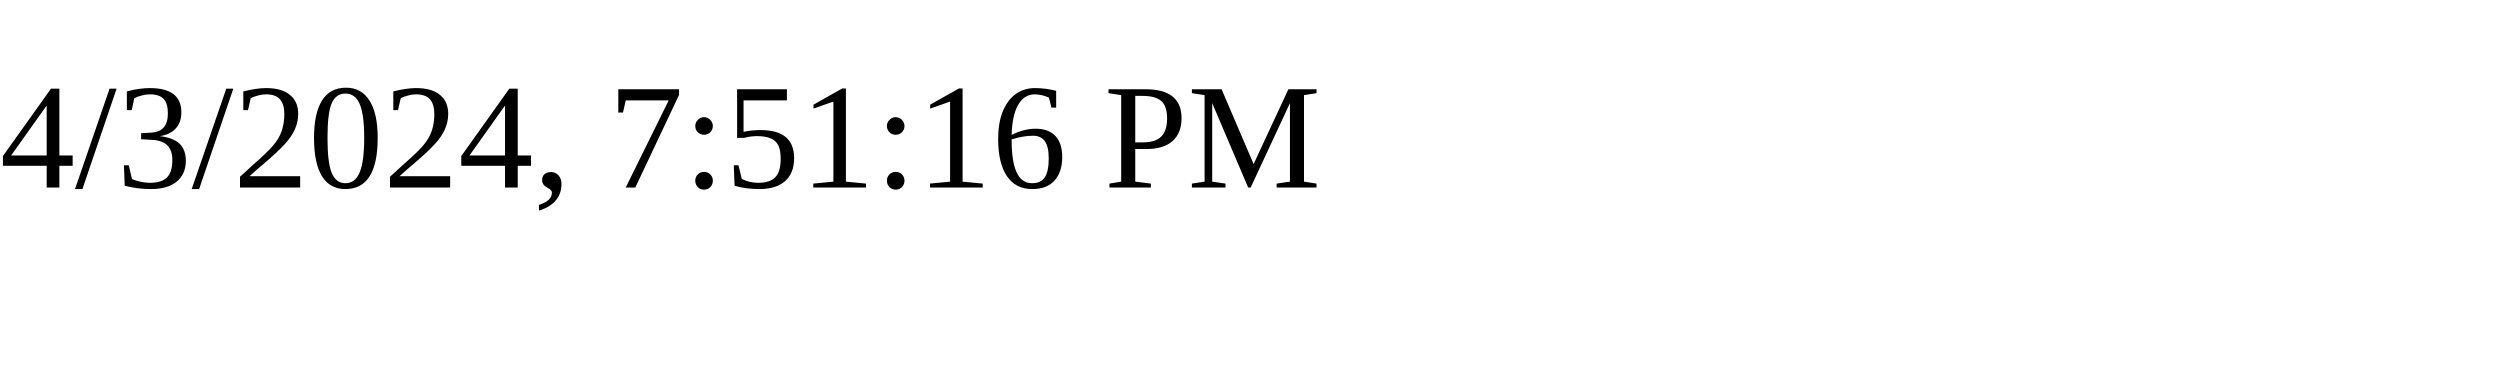
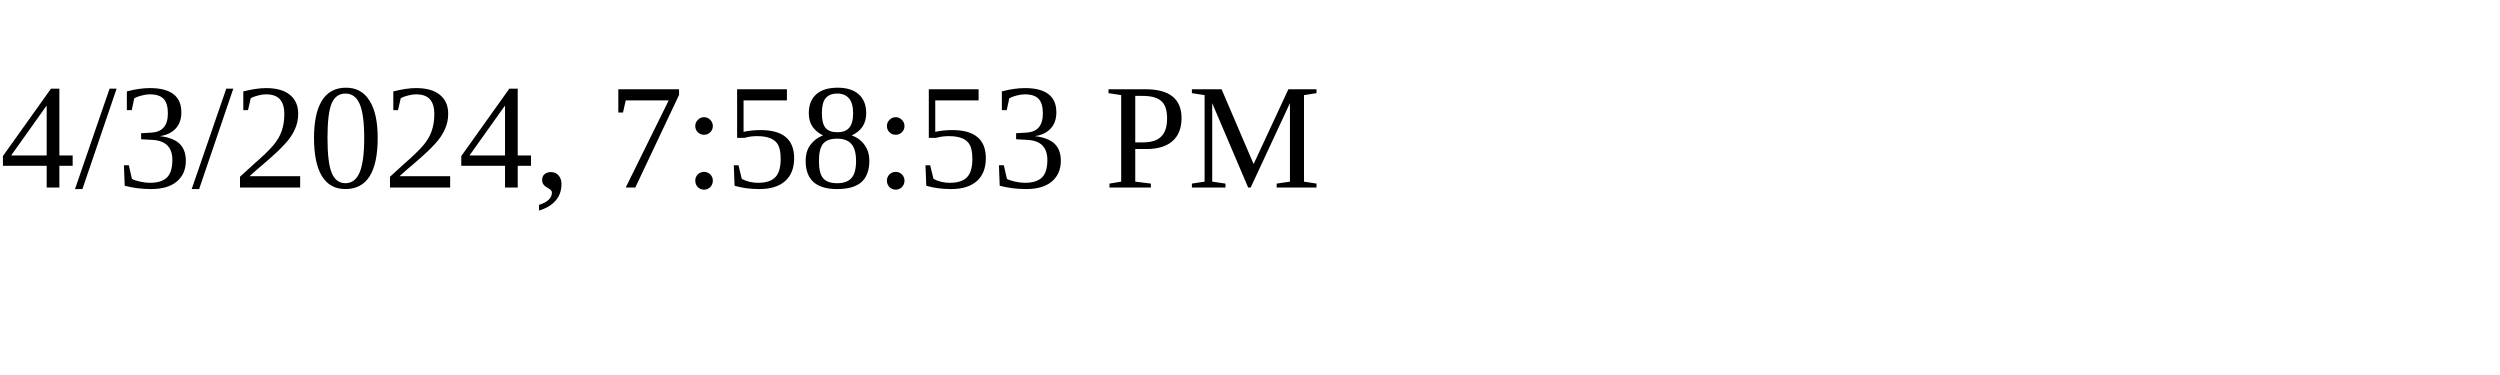
<svg xmlns="http://www.w3.org/2000/svg" height="30" width="200">
-   <text x="0" y="15">4/3/2024, 7:51:16 PM</text>
+   <text x="0" y="15">4/3/2024, 7:58:53 PM</text>
</svg>
